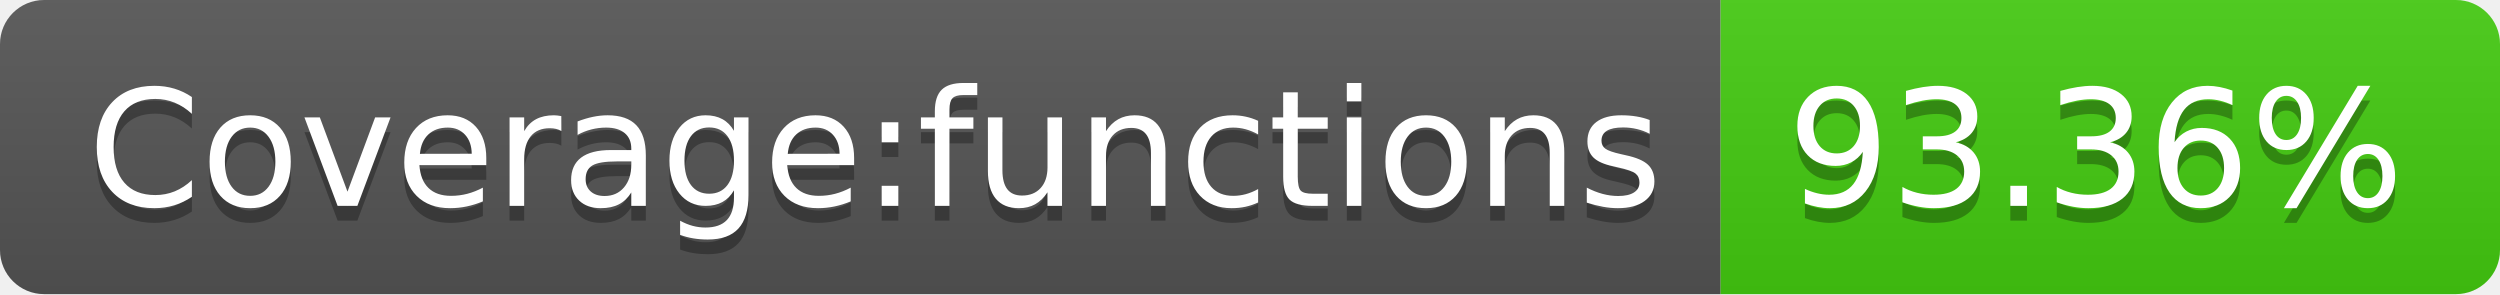
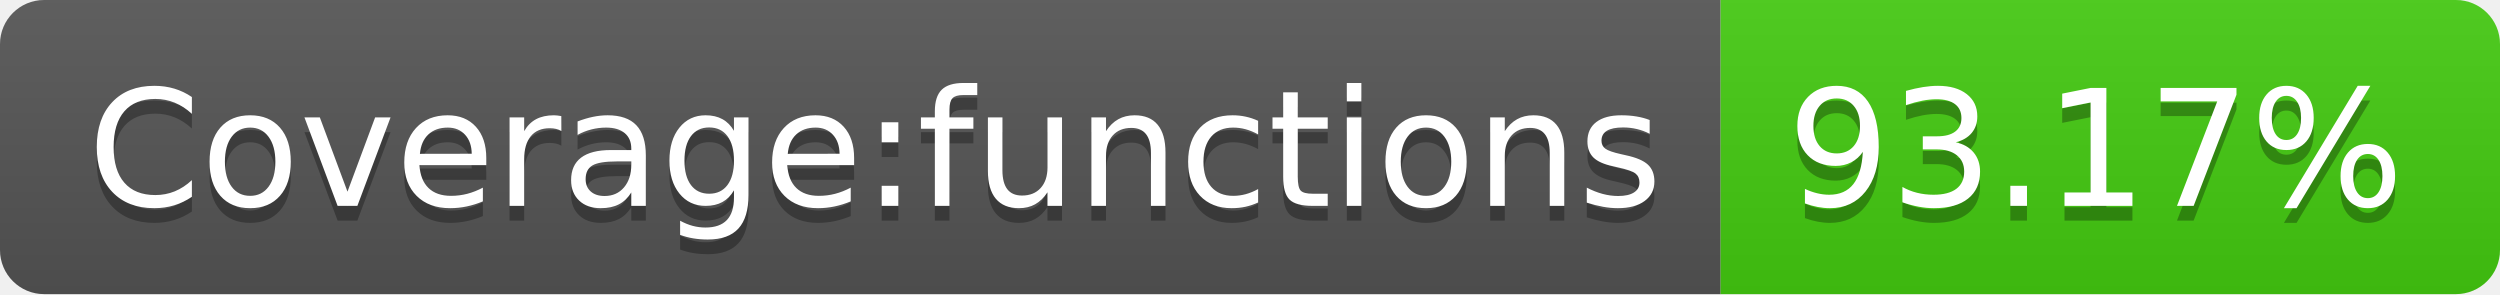
- <svg xmlns="http://www.w3.org/2000/svg" width="170" height="20" role="img" aria-label="Coverage:functions: 93.36%">
+ <svg xmlns="http://www.w3.org/2000/svg" width="170" height="20" role="img" aria-label="Coverage:functions: 93.17%">
  <linearGradient id="s" x2="0" y2="100%">
    <stop offset="0" stop-color="#bbb" stop-opacity=".1" />
    <stop offset="1" stop-opacity=".1" />
  </linearGradient>
  <clipPath id="r">
    <rect width="170" height="20" rx="3" fill="#fff" />
  </clipPath>
  <g clip-path="url(#r)">
    <rect width="117" height="20" fill="#555" />
    <rect x="117" width="53" height="20" fill="#4c1" />
    <rect width="170" height="20" fill="url(#s)" />
  </g>
  <g fill="#fff" text-anchor="middle" font-family="Verdana,Geneva,DejaVu Sans,sans-serif" text-rendering="geometricPrecision" font-size="110">
    <text aria-hidden="true" x="595" y="150" fill="#010101" fill-opacity=".3" transform="scale(.1)" textLength="1070">Coverage:functions</text>
    <text x="595" y="140" transform="scale(.1)" fill="#fff" textLength="1070">Coverage:functions</text>
-     <text aria-hidden="true" x="1425" y="150" fill="#010101" fill-opacity=".3" transform="scale(.1)" textLength="430">93.36%</text>
-     <text x="1425" y="140" transform="scale(.1)" fill="#fff" textLength="430">93.36%</text>
+     <text aria-hidden="true" x="1425" y="150" fill="#010101" fill-opacity=".3" transform="scale(.1)" textLength="430">93.17%</text>
+     <text x="1425" y="140" transform="scale(.1)" fill="#fff" textLength="430">93.17%</text>
  </g>
</svg>
